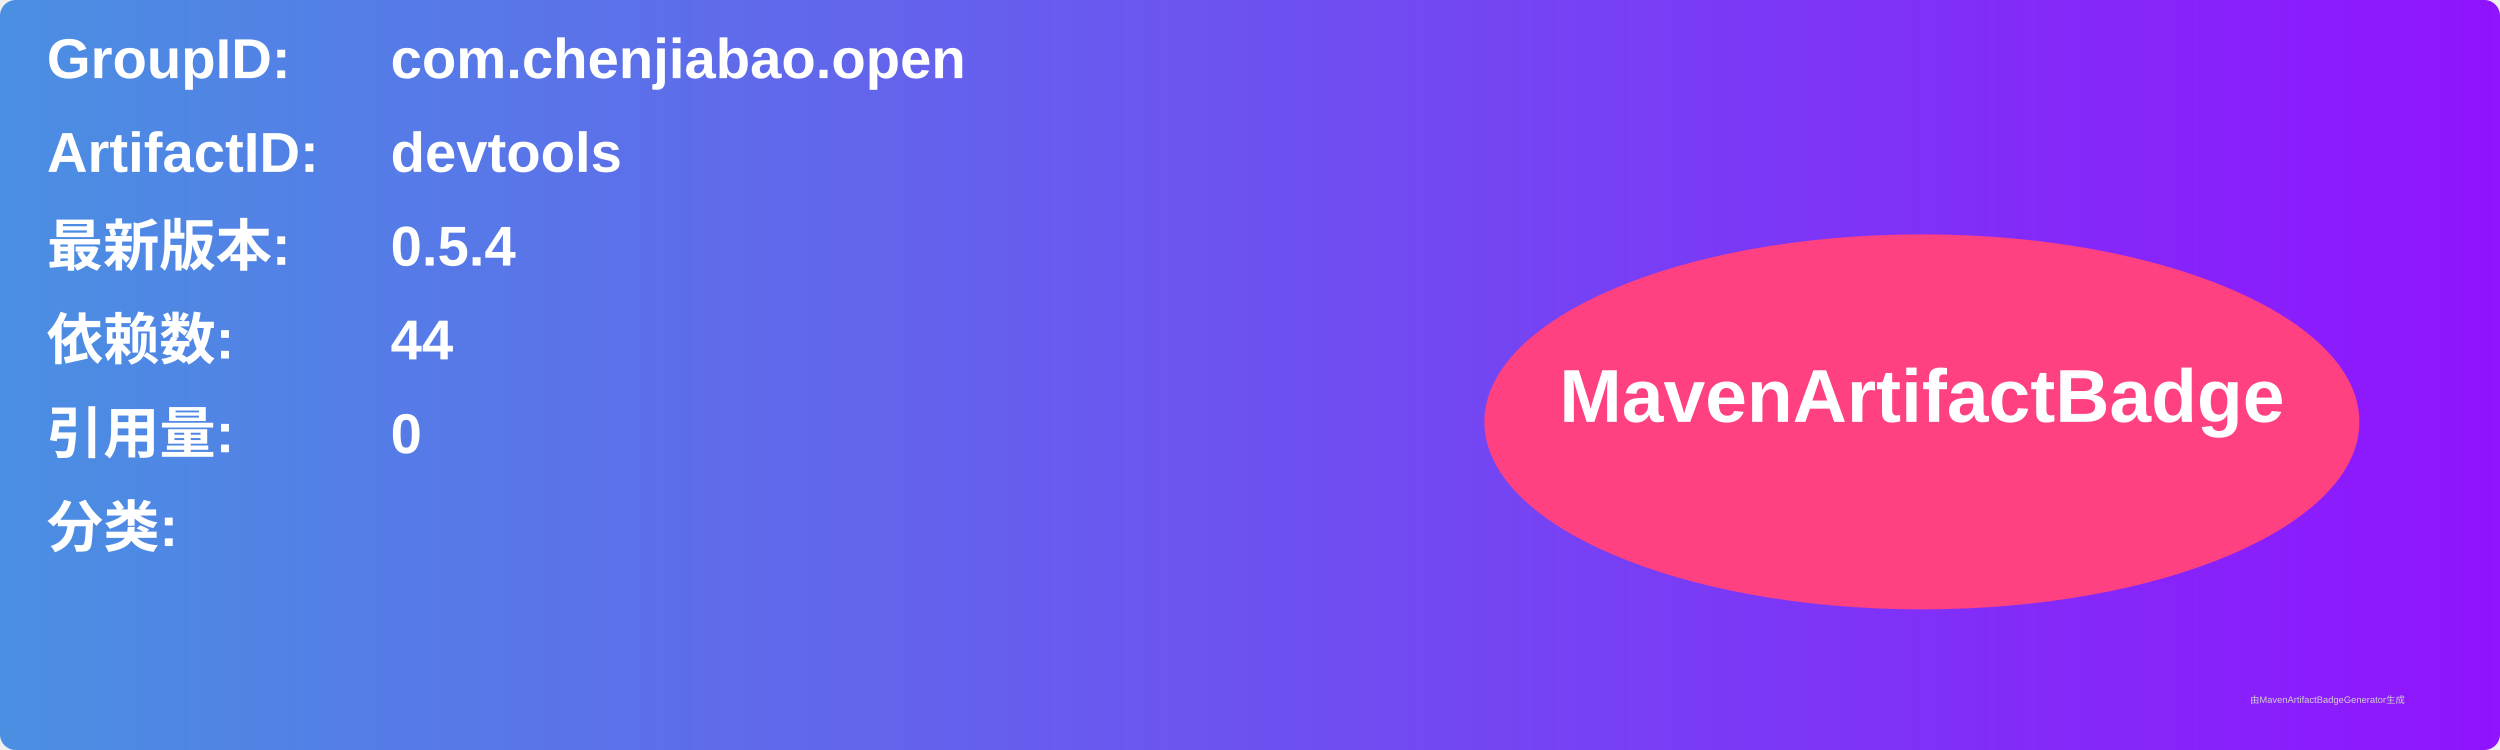
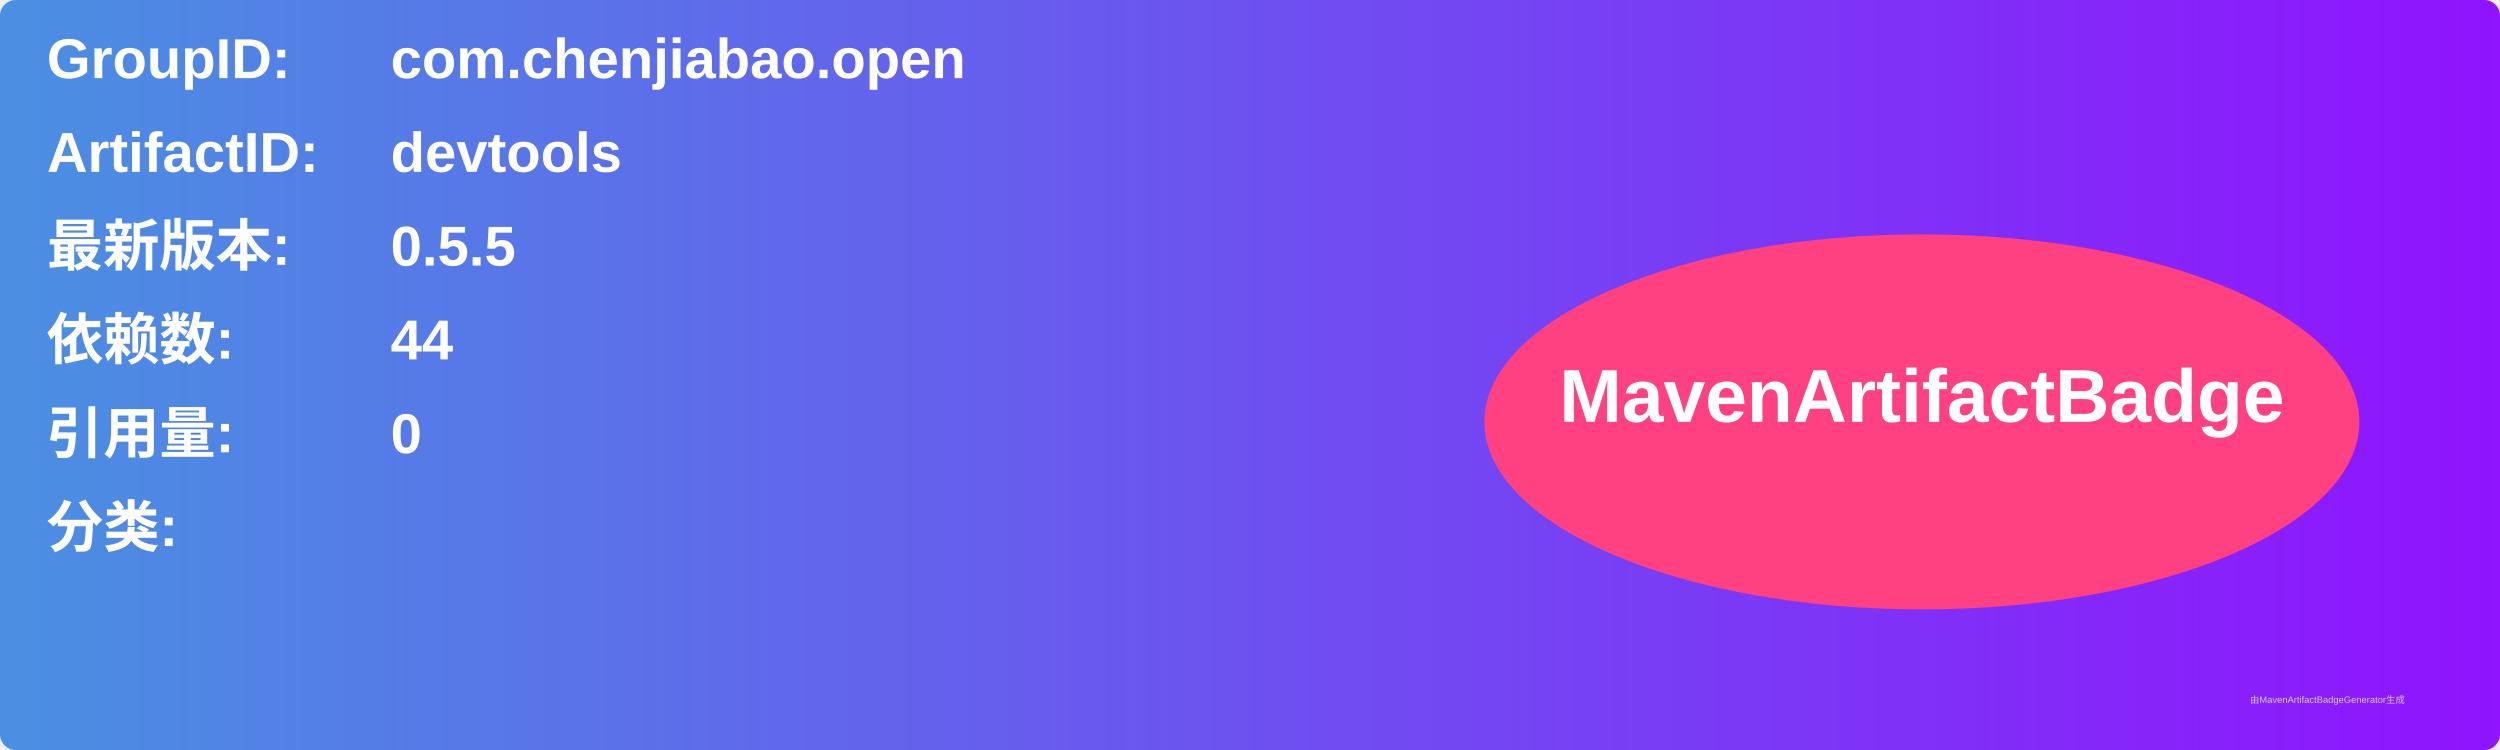
<svg xmlns="http://www.w3.org/2000/svg" width="800" height="240" viewBox="0 0 800 240">
  <linearGradient id="grad" x1="0%" y1="0%" x2="100%" y2="0%">
    <stop offset="0%" stop-color="#4a90e2" />
    <stop offset="100%" stop-color="#9013fe" />
  </linearGradient>
  <rect width="100%" height="100%" rx="5" ry="5" fill="url(#grad)" />
  <g transform="translate(15, 15)">
    <text x="0" y="10" font-family="Arial" font-size="18" fill="white" font-weight="bold" width="260">GroupID:</text>
    <text x="110" y="10" font-family="Arial" font-size="18" fill="white" font-weight="bold" width="460">com.chenjiabao.open</text>
    <text x="0" y="40" font-family="Arial" font-size="18" fill="white" font-weight="bold" width="260">ArtifactID:</text>
    <text x="110" y="40" font-family="Arial" font-size="18" fill="white" font-weight="bold" width="460">devtools</text>
    <text x="0" y="70" font-family="Arial" font-size="18" fill="white" font-weight="bold">最新版本:</text>
    <text x="110" y="70" font-family="Arial" font-size="18" fill="white" font-weight="bold">
-       <tspan font-weight="bold">0.5.4</tspan>
+       <tspan font-weight="bold">0.5.5</tspan>
    </text>
    <text x="0" y="100" font-family="Arial" font-size="18" fill="white" font-weight="bold">依赖数: </text>
    <text x="110" y="100" font-family="Arial" font-size="18" fill="white">
      <tspan font-weight="bold">44</tspan>
    </text>
    <text x="0" y="130" font-family="Arial" font-size="18" fill="white" font-weight="bold">引用量: </text>
    <text x="110" y="130" font-family="Arial" font-size="18" fill="white">
      <tspan font-weight="bold">0</tspan>
    </text>
    <text x="0" y="160" font-family="Arial" font-size="18" fill="white" font-weight="bold">分类:</text>
    <text x="10" y="190" font-family="Arial" font-size="10" fill="white">
      <tspan font-weight="bold" />
    </text>
    <ellipse cx="600" cy="120" rx="140" ry="60" fill="#ff4081" />
    <text x="600" y="120" text-anchor="middle" font-family="Arial" font-size="24" fill="white" font-weight="bold">MavenArtifactBadge</text>
  </g>
  <text x="720" y="225" font-family="Arial" font-size="3" fill="#d0d0d0">由MavenArtifactBadgeGenerator生成</text>
</svg>
